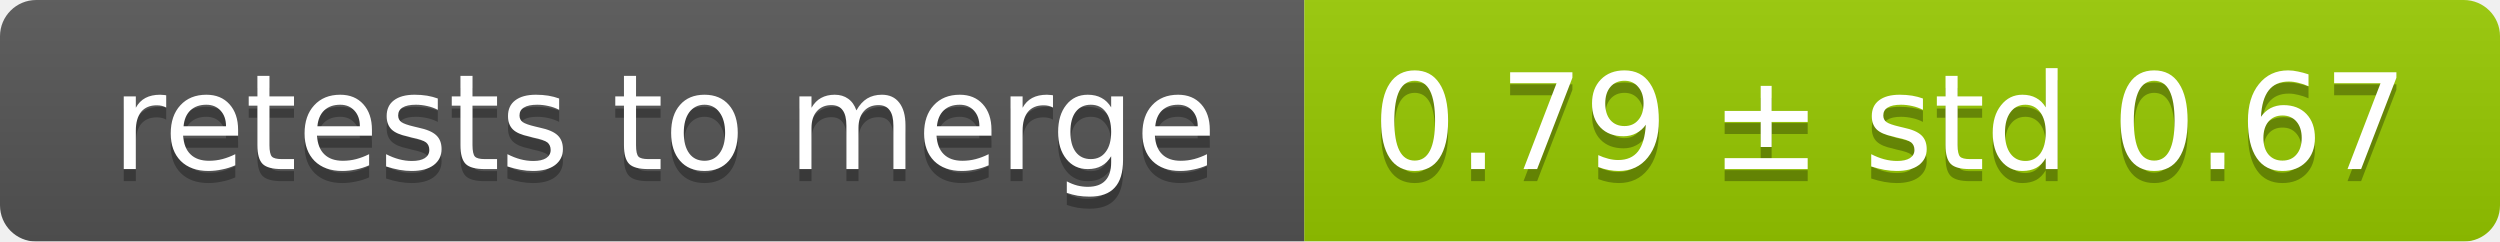
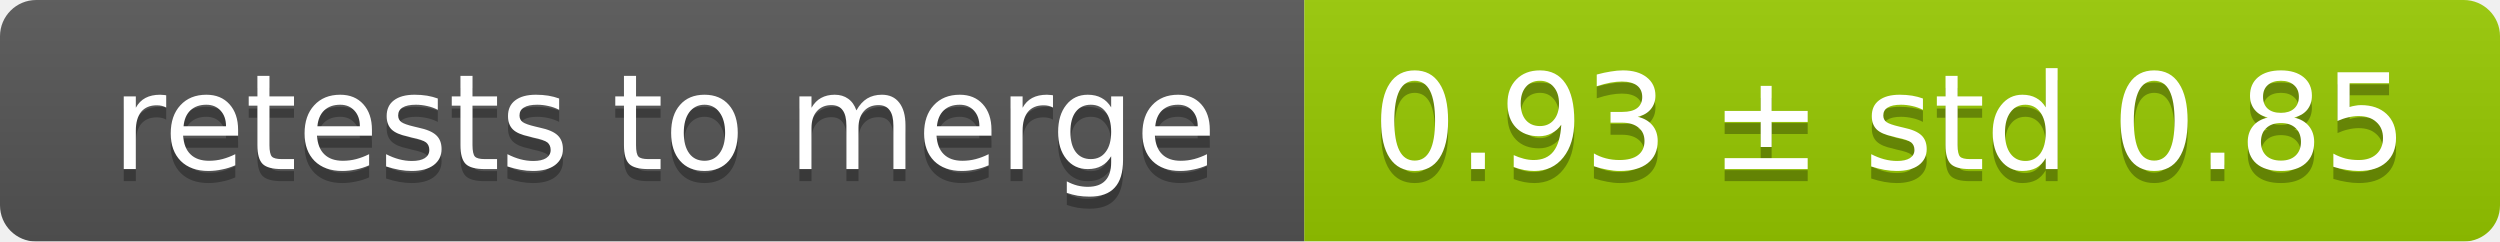
<svg xmlns="http://www.w3.org/2000/svg" width="207" height="20">
  <linearGradient id="smooth" x2="0" y2="100%">
    <stop offset="0" stop-color="#bbb" stop-opacity=".1" />
    <stop offset="1" stop-opacity=".1" />
  </linearGradient>
  <mask id="round">
    <rect width="207" height="20" rx="3" fill="#fff" />
  </mask>
  <g mask="url(#round)">
    <rect width="108" height="20" fill="#555" />
    <rect x="108" width="99" height="20" fill="#97ca00" />
    <rect width="207" height="20" fill="url(#smooth)" />
  </g>
  <g fill="#fff" text-anchor="middle" font-family="DejaVu Sans,Verdana,Geneva,sans-serif" font-size="11">
    <text x="55" y="15" fill="#010101" fill-opacity=".3">retests to merge</text>
    <text x="55" y="14">retests to merge</text>
-     <text x="156.5" y="15" fill="#010101" fill-opacity=".3">0.79 ± std 0.67</text>
-     <text x="156.5" y="14">0.79 ± std 0.67</text>
+     <text x="156.5" y="15" fill="#010101" fill-opacity=".3">0.93 ± std 0.85</text>
+     <text x="156.5" y="14">0.93 ± std 0.85</text>
  </g>
</svg>
